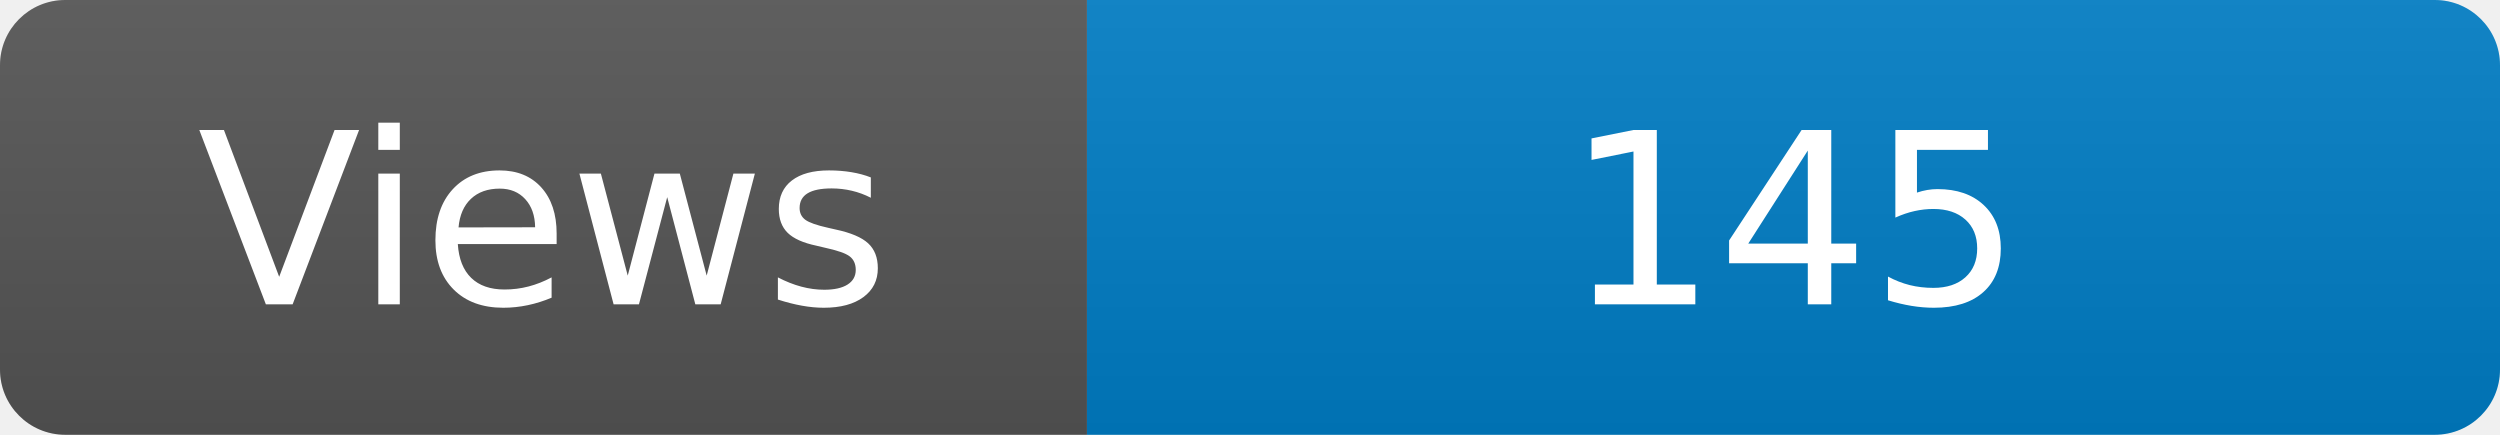
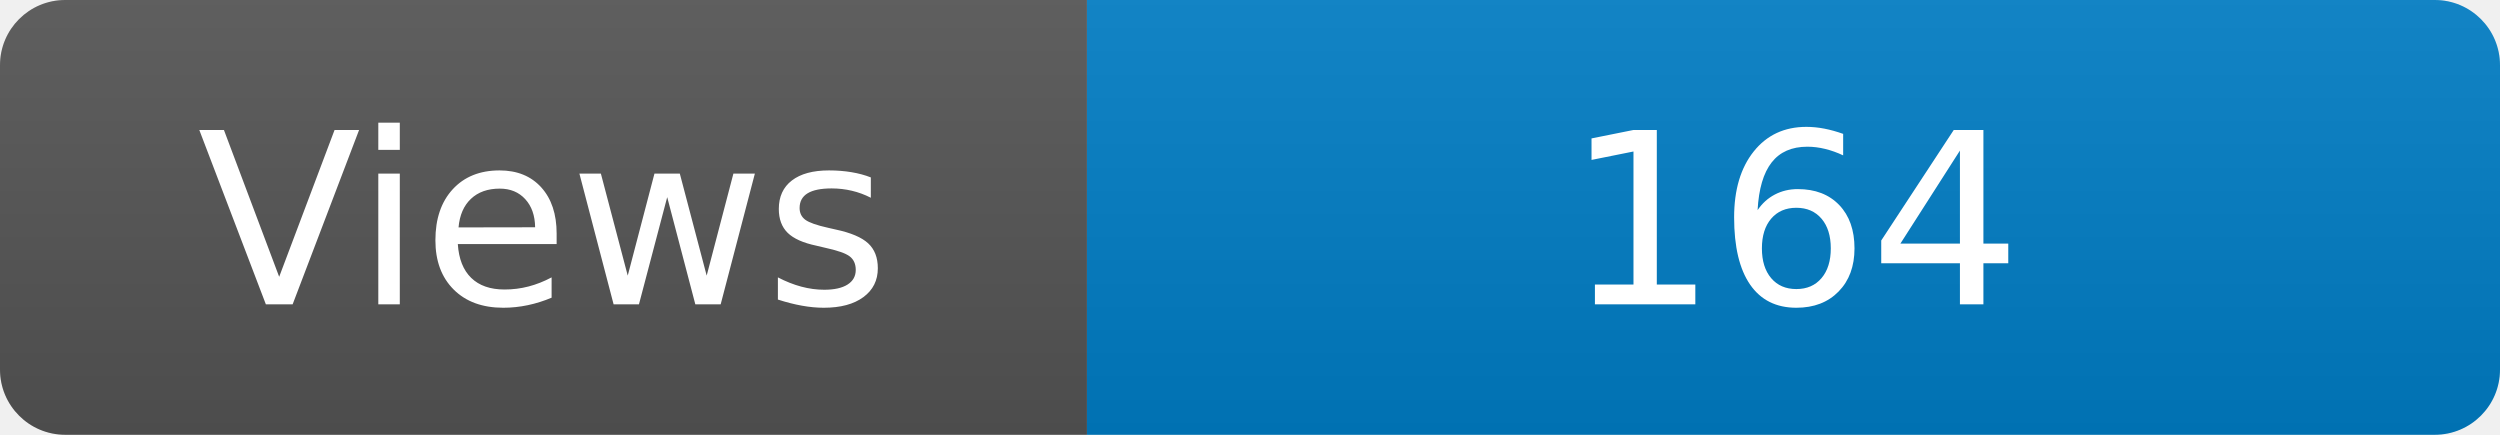
<svg xmlns="http://www.w3.org/2000/svg" width="115" height="20" role="img" aria-label="Maintained?: yes">
  <linearGradient id="s" x2="0" y2="100%">
    <stop offset="0" stop-color="#bbb" stop-opacity=".1" />
    <stop offset="1" stop-opacity=".1" />
  </linearGradient>
  <clipPath id="r">
    <rect width="115" height="20" rx="3" fill="#fff" />
  </clipPath>
  <g clip-path="url(#r)">
    <rect width="50" height="20" fill="#555" />
    <rect x="50" width="160" height="20" fill="#007ec6" />
    <rect width="115" height="20" fill="url(#s)" />
  </g>
  <g fill="#fff" text-anchor="middle" font-family="Verdana,Geneva,DejaVu Sans,sans-serif" font-size="110">
    <text x="250" y="140" transform="scale(.1)" fill="#fff">Views</text>
-     <text x="825" y="140" transform="scale(.1)" fill="#fff">145</text>
+     <text x="825" y="140" transform="scale(.1)" fill="#fff">164</text>
  </g>
</svg>
